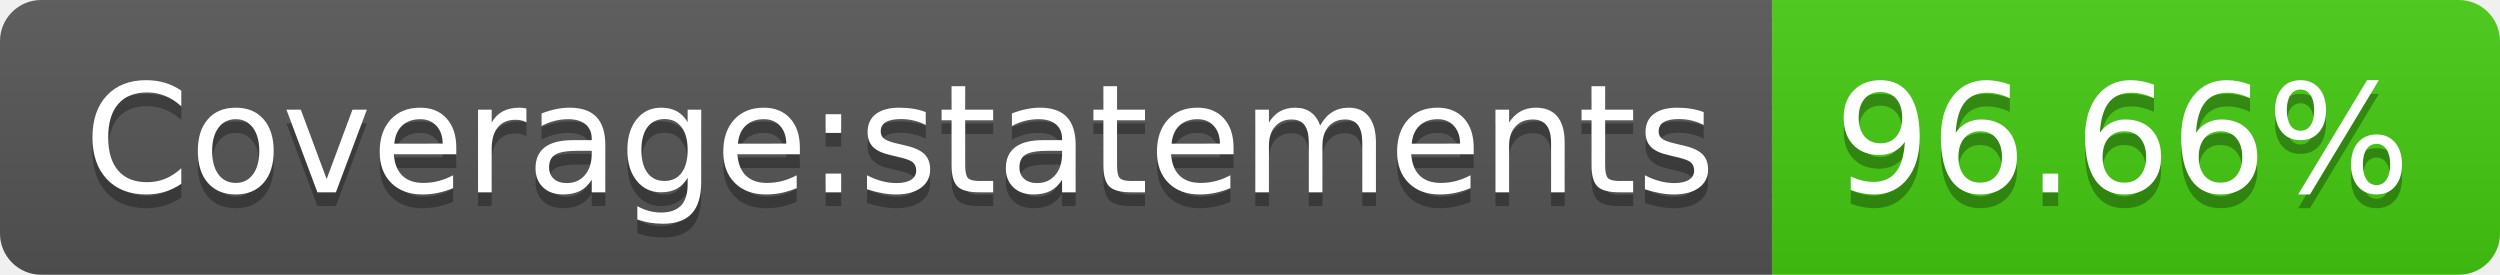
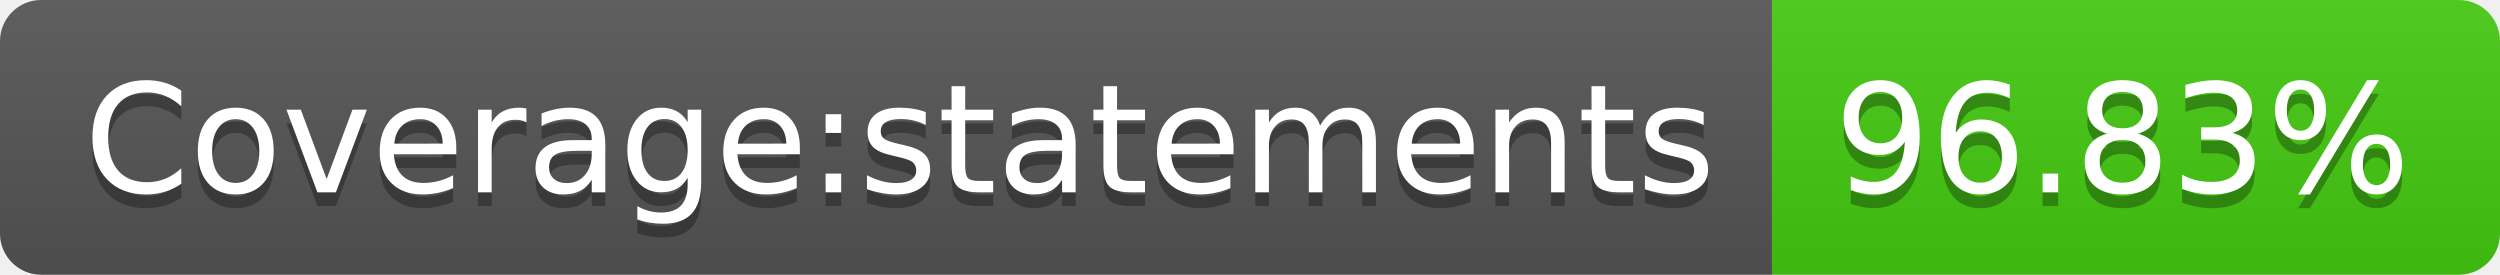
- <svg xmlns="http://www.w3.org/2000/svg" width="182" height="20" role="img" aria-label="Coverage:statements: 96.66%">
+ <svg xmlns="http://www.w3.org/2000/svg" width="182" height="20" role="img" aria-label="Coverage:statements: 96.83%">
  <linearGradient id="s" x2="0" y2="100%">
    <stop offset="0" stop-color="#bbb" stop-opacity=".1" />
    <stop offset="1" stop-opacity=".1" />
  </linearGradient>
  <clipPath id="r">
    <rect width="182" height="20" rx="3" fill="#fff" />
  </clipPath>
  <g clip-path="url(#r)">
    <rect width="129" height="20" fill="#555" />
    <rect x="129" width="53" height="20" fill="#4c1" />
    <rect width="182" height="20" fill="url(#s)" />
  </g>
  <g fill="#fff" text-anchor="middle" font-family="Verdana,Geneva,DejaVu Sans,sans-serif" text-rendering="geometricPrecision" font-size="110">
    <text aria-hidden="true" x="655" y="150" fill="#010101" fill-opacity=".3" transform="scale(.1)" textLength="1190">Coverage:statements</text>
    <text x="655" y="140" transform="scale(.1)" fill="#fff" textLength="1190">Coverage:statements</text>
-     <text aria-hidden="true" x="1545" y="150" fill="#010101" fill-opacity=".3" transform="scale(.1)" textLength="430">96.66%</text>
-     <text x="1545" y="140" transform="scale(.1)" fill="#fff" textLength="430">96.66%</text>
+     <text aria-hidden="true" x="1545" y="150" fill="#010101" fill-opacity=".3" transform="scale(.1)" textLength="430">96.83%</text>
+     <text x="1545" y="140" transform="scale(.1)" fill="#fff" textLength="430">96.83%</text>
  </g>
</svg>
